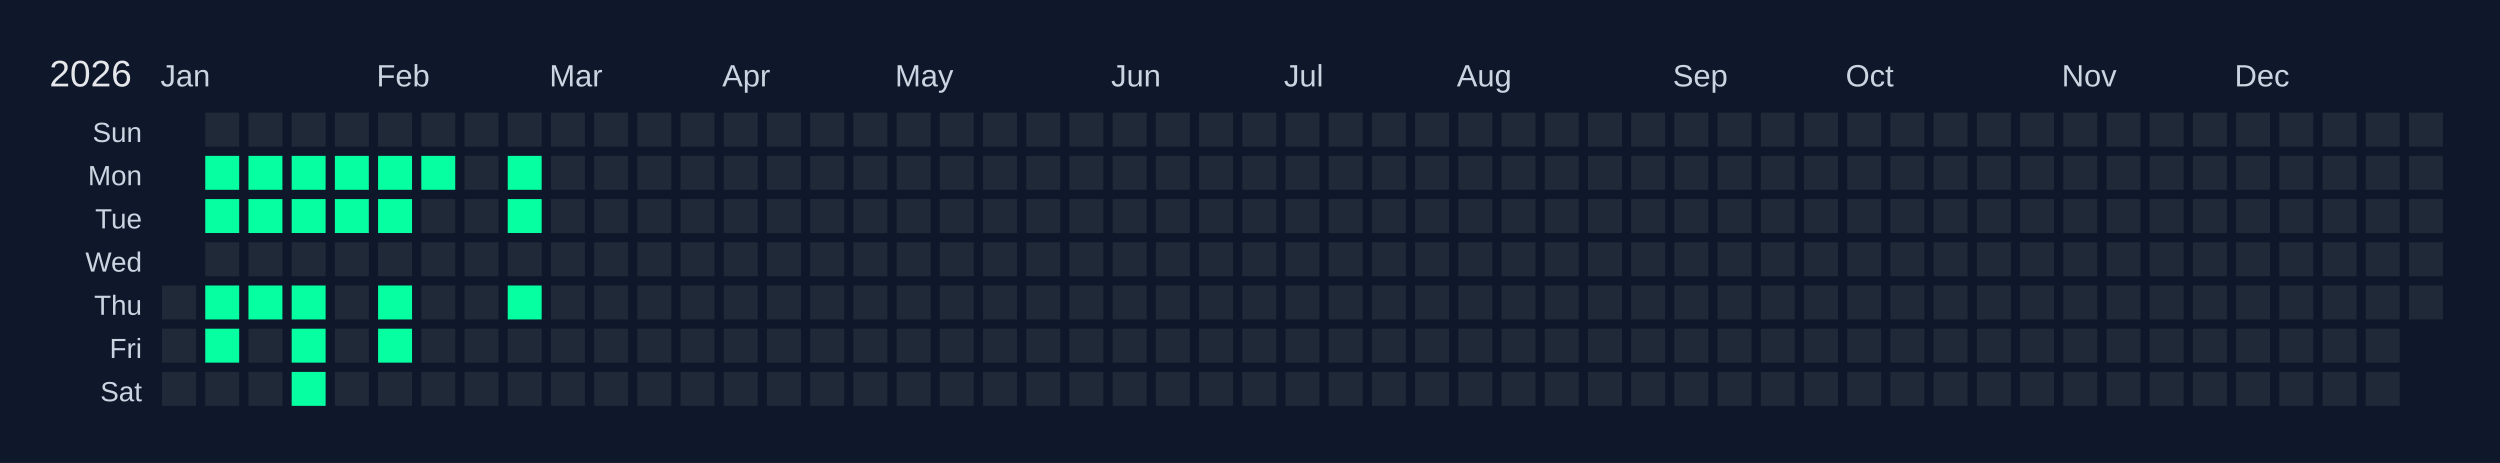
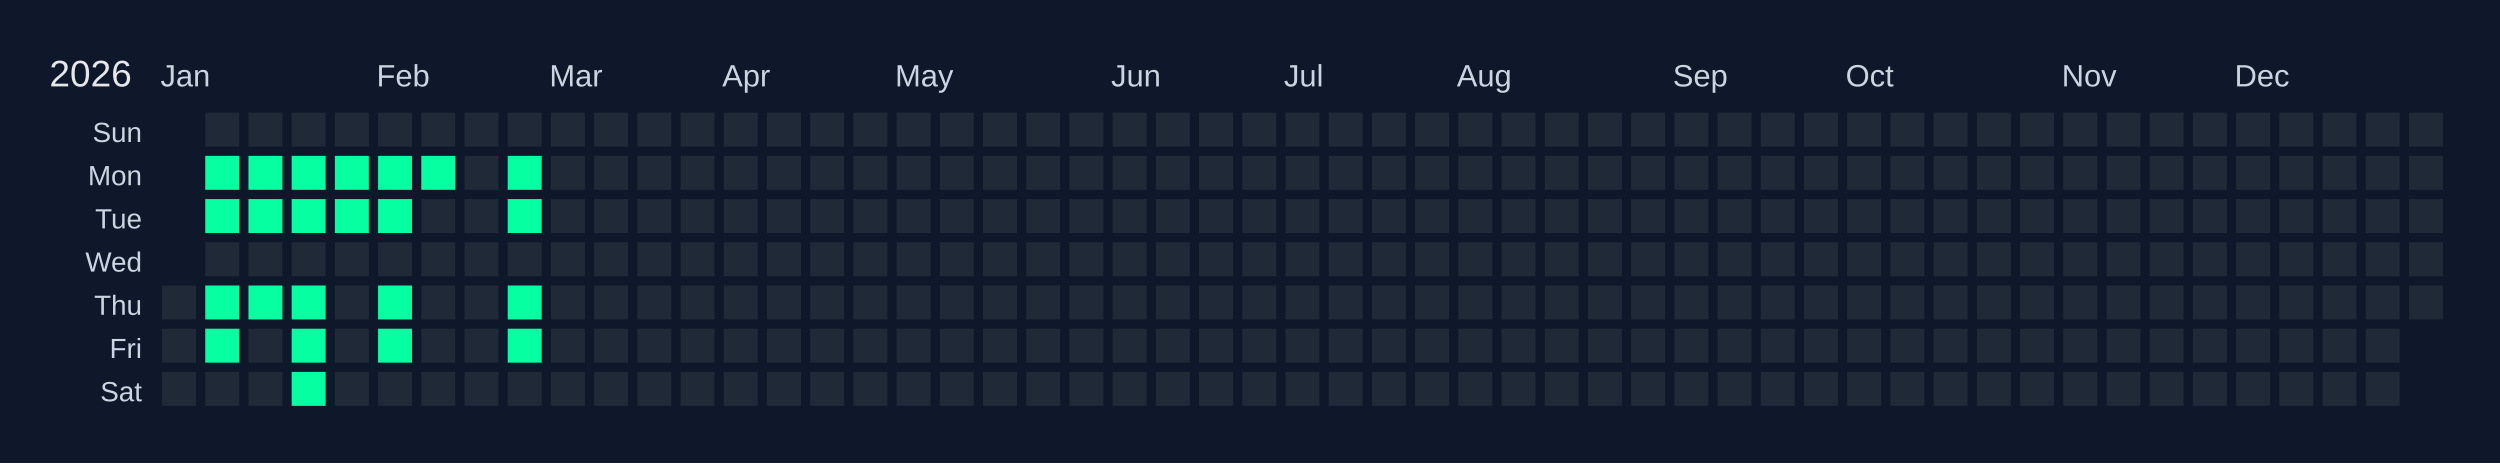
<svg xmlns="http://www.w3.org/2000/svg" width="810" height="150" viewBox="0 0 810 150">
  <rect width="810" height="150" fill="#0f172a" />
  <text x="16" y="28" font-size="12" fill="#e5e7eb" font-family="Arial, sans-serif">2026</text>
  <text x="52" y="28" font-size="10" fill="#cbd5e1" font-family="Arial, sans-serif">Jan</text>
  <text x="122" y="28" font-size="10" fill="#cbd5e1" font-family="Arial, sans-serif">Feb</text>
  <text x="178" y="28" font-size="10" fill="#cbd5e1" font-family="Arial, sans-serif">Mar</text>
  <text x="234" y="28" font-size="10" fill="#cbd5e1" font-family="Arial, sans-serif">Apr</text>
  <text x="290" y="28" font-size="10" fill="#cbd5e1" font-family="Arial, sans-serif">May</text>
  <text x="360" y="28" font-size="10" fill="#cbd5e1" font-family="Arial, sans-serif">Jun</text>
  <text x="416" y="28" font-size="10" fill="#cbd5e1" font-family="Arial, sans-serif">Jul</text>
  <text x="472" y="28" font-size="10" fill="#cbd5e1" font-family="Arial, sans-serif">Aug</text>
  <text x="542" y="28" font-size="10" fill="#cbd5e1" font-family="Arial, sans-serif">Sep</text>
  <text x="598" y="28" font-size="10" fill="#cbd5e1" font-family="Arial, sans-serif">Oct</text>
  <text x="668" y="28" font-size="10" fill="#cbd5e1" font-family="Arial, sans-serif">Nov</text>
  <text x="724" y="28" font-size="10" fill="#cbd5e1" font-family="Arial, sans-serif">Dec</text>
  <text x="46" y="46" font-size="9" fill="#cbd5e1" font-family="Arial, sans-serif" text-anchor="end">Sun</text>
  <text x="46" y="60" font-size="9" fill="#cbd5e1" font-family="Arial, sans-serif" text-anchor="end">Mon</text>
  <text x="46" y="74" font-size="9" fill="#cbd5e1" font-family="Arial, sans-serif" text-anchor="end">Tue</text>
  <text x="46" y="88" font-size="9" fill="#cbd5e1" font-family="Arial, sans-serif" text-anchor="end">Wed</text>
  <text x="46" y="102" font-size="9" fill="#cbd5e1" font-family="Arial, sans-serif" text-anchor="end">Thu</text>
  <text x="46" y="116" font-size="9" fill="#cbd5e1" font-family="Arial, sans-serif" text-anchor="end">Fri</text>
  <text x="46" y="130" font-size="9" fill="#cbd5e1" font-family="Arial, sans-serif" text-anchor="end">Sat</text>
  <g transform="translate(52,36)">
    <rect x="0" y="0" width="12" height="12" fill="#0f172a" stroke="#0f172a" stroke-width="1" />
    <rect x="0" y="14" width="12" height="12" fill="#0f172a" stroke="#0f172a" stroke-width="1" />
    <rect x="0" y="28" width="12" height="12" fill="#0f172a" stroke="#0f172a" stroke-width="1" />
    <rect x="0" y="42" width="12" height="12" fill="#0f172a" stroke="#0f172a" stroke-width="1" />
    <rect x="0" y="56" width="12" height="12" fill="#1f2937" stroke="#0f172a" stroke-width="1" data-date="2026-01-01" />
    <rect x="0" y="70" width="12" height="12" fill="#1f2937" stroke="#0f172a" stroke-width="1" data-date="2026-01-02" />
    <rect x="0" y="84" width="12" height="12" fill="#1f2937" stroke="#0f172a" stroke-width="1" data-date="2026-01-03" />
    <rect x="14" y="0" width="12" height="12" fill="#1f2937" stroke="#0f172a" stroke-width="1" data-date="2026-01-04" />
    <rect x="14" y="14" width="12" height="12" fill="#05ffa1" stroke="#0f172a" stroke-width="1" data-date="2026-01-05" />
    <rect x="14" y="28" width="12" height="12" fill="#05ffa1" stroke="#0f172a" stroke-width="1" data-date="2026-01-06" />
    <rect x="14" y="42" width="12" height="12" fill="#1f2937" stroke="#0f172a" stroke-width="1" data-date="2026-01-07" />
    <rect x="14" y="56" width="12" height="12" fill="#05ffa1" stroke="#0f172a" stroke-width="1" data-date="2026-01-08" />
    <rect x="14" y="70" width="12" height="12" fill="#05ffa1" stroke="#0f172a" stroke-width="1" data-date="2026-01-09" />
    <rect x="14" y="84" width="12" height="12" fill="#1f2937" stroke="#0f172a" stroke-width="1" data-date="2026-01-10" />
    <rect x="28" y="0" width="12" height="12" fill="#1f2937" stroke="#0f172a" stroke-width="1" data-date="2026-01-11" />
    <rect x="28" y="14" width="12" height="12" fill="#05ffa1" stroke="#0f172a" stroke-width="1" data-date="2026-01-12" />
    <rect x="28" y="28" width="12" height="12" fill="#05ffa1" stroke="#0f172a" stroke-width="1" data-date="2026-01-13" />
    <rect x="28" y="42" width="12" height="12" fill="#1f2937" stroke="#0f172a" stroke-width="1" data-date="2026-01-14" />
    <rect x="28" y="56" width="12" height="12" fill="#05ffa1" stroke="#0f172a" stroke-width="1" data-date="2026-01-15" />
    <rect x="28" y="70" width="12" height="12" fill="#1f2937" stroke="#0f172a" stroke-width="1" data-date="2026-01-16" />
    <rect x="28" y="84" width="12" height="12" fill="#1f2937" stroke="#0f172a" stroke-width="1" data-date="2026-01-17" />
    <rect x="42" y="0" width="12" height="12" fill="#1f2937" stroke="#0f172a" stroke-width="1" data-date="2026-01-18" />
    <rect x="42" y="14" width="12" height="12" fill="#05ffa1" stroke="#0f172a" stroke-width="1" data-date="2026-01-19" />
    <rect x="42" y="28" width="12" height="12" fill="#05ffa1" stroke="#0f172a" stroke-width="1" data-date="2026-01-20" />
    <rect x="42" y="42" width="12" height="12" fill="#1f2937" stroke="#0f172a" stroke-width="1" data-date="2026-01-21" />
    <rect x="42" y="56" width="12" height="12" fill="#05ffa1" stroke="#0f172a" stroke-width="1" data-date="2026-01-22" />
    <rect x="42" y="70" width="12" height="12" fill="#05ffa1" stroke="#0f172a" stroke-width="1" data-date="2026-01-23" />
    <rect x="42" y="84" width="12" height="12" fill="#05ffa1" stroke="#0f172a" stroke-width="1" data-date="2026-01-24" />
    <rect x="56" y="0" width="12" height="12" fill="#1f2937" stroke="#0f172a" stroke-width="1" data-date="2026-01-25" />
    <rect x="56" y="14" width="12" height="12" fill="#05ffa1" stroke="#0f172a" stroke-width="1" data-date="2026-01-26" />
    <rect x="56" y="28" width="12" height="12" fill="#05ffa1" stroke="#0f172a" stroke-width="1" data-date="2026-01-27" />
    <rect x="56" y="42" width="12" height="12" fill="#1f2937" stroke="#0f172a" stroke-width="1" data-date="2026-01-28" />
    <rect x="56" y="56" width="12" height="12" fill="#1f2937" stroke="#0f172a" stroke-width="1" data-date="2026-01-29" />
    <rect x="56" y="70" width="12" height="12" fill="#1f2937" stroke="#0f172a" stroke-width="1" data-date="2026-01-30" />
    <rect x="56" y="84" width="12" height="12" fill="#1f2937" stroke="#0f172a" stroke-width="1" data-date="2026-01-31" />
    <rect x="70" y="0" width="12" height="12" fill="#1f2937" stroke="#0f172a" stroke-width="1" data-date="2026-02-01" />
    <rect x="70" y="14" width="12" height="12" fill="#05ffa1" stroke="#0f172a" stroke-width="1" data-date="2026-02-02" />
    <rect x="70" y="28" width="12" height="12" fill="#05ffa1" stroke="#0f172a" stroke-width="1" data-date="2026-02-03" />
    <rect x="70" y="42" width="12" height="12" fill="#1f2937" stroke="#0f172a" stroke-width="1" data-date="2026-02-04" />
    <rect x="70" y="56" width="12" height="12" fill="#05ffa1" stroke="#0f172a" stroke-width="1" data-date="2026-02-05" />
    <rect x="70" y="70" width="12" height="12" fill="#05ffa1" stroke="#0f172a" stroke-width="1" data-date="2026-02-06" />
    <rect x="70" y="84" width="12" height="12" fill="#1f2937" stroke="#0f172a" stroke-width="1" data-date="2026-02-07" />
    <rect x="84" y="0" width="12" height="12" fill="#1f2937" stroke="#0f172a" stroke-width="1" data-date="2026-02-08" />
    <rect x="84" y="14" width="12" height="12" fill="#05ffa1" stroke="#0f172a" stroke-width="1" data-date="2026-02-09" />
    <rect x="84" y="28" width="12" height="12" fill="#1f2937" stroke="#0f172a" stroke-width="1" data-date="2026-02-10" />
    <rect x="84" y="42" width="12" height="12" fill="#1f2937" stroke="#0f172a" stroke-width="1" data-date="2026-02-11" />
    <rect x="84" y="56" width="12" height="12" fill="#1f2937" stroke="#0f172a" stroke-width="1" data-date="2026-02-12" />
    <rect x="84" y="70" width="12" height="12" fill="#1f2937" stroke="#0f172a" stroke-width="1" data-date="2026-02-13" />
    <rect x="84" y="84" width="12" height="12" fill="#1f2937" stroke="#0f172a" stroke-width="1" data-date="2026-02-14" />
    <rect x="98" y="0" width="12" height="12" fill="#1f2937" stroke="#0f172a" stroke-width="1" data-date="2026-02-15" />
    <rect x="98" y="14" width="12" height="12" fill="#1f2937" stroke="#0f172a" stroke-width="1" data-date="2026-02-16" />
    <rect x="98" y="28" width="12" height="12" fill="#1f2937" stroke="#0f172a" stroke-width="1" data-date="2026-02-17" />
    <rect x="98" y="42" width="12" height="12" fill="#1f2937" stroke="#0f172a" stroke-width="1" data-date="2026-02-18" />
    <rect x="98" y="56" width="12" height="12" fill="#1f2937" stroke="#0f172a" stroke-width="1" data-date="2026-02-19" />
    <rect x="98" y="70" width="12" height="12" fill="#1f2937" stroke="#0f172a" stroke-width="1" data-date="2026-02-20" />
    <rect x="98" y="84" width="12" height="12" fill="#1f2937" stroke="#0f172a" stroke-width="1" data-date="2026-02-21" />
    <rect x="112" y="0" width="12" height="12" fill="#1f2937" stroke="#0f172a" stroke-width="1" data-date="2026-02-22" />
    <rect x="112" y="14" width="12" height="12" fill="#05ffa1" stroke="#0f172a" stroke-width="1" data-date="2026-02-23" />
    <rect x="112" y="28" width="12" height="12" fill="#05ffa1" stroke="#0f172a" stroke-width="1" data-date="2026-02-24" />
    <rect x="112" y="42" width="12" height="12" fill="#1f2937" stroke="#0f172a" stroke-width="1" data-date="2026-02-25" />
    <rect x="112" y="56" width="12" height="12" fill="#05ffa1" stroke="#0f172a" stroke-width="1" data-date="2026-02-26" />
-     <rect x="112" y="70" width="12" height="12" fill="#1f2937" stroke="#0f172a" stroke-width="1" data-date="2026-02-27" />
+     <rect x="112" y="70" width="12" height="12" fill="#05ffa1" stroke="#0f172a" stroke-width="1" data-date="2026-02-27" />
    <rect x="112" y="84" width="12" height="12" fill="#1f2937" stroke="#0f172a" stroke-width="1" data-date="2026-02-28" />
    <rect x="126" y="0" width="12" height="12" fill="#1f2937" stroke="#0f172a" stroke-width="1" data-date="2026-03-01" />
    <rect x="126" y="14" width="12" height="12" fill="#1f2937" stroke="#0f172a" stroke-width="1" data-date="2026-03-02" />
    <rect x="126" y="28" width="12" height="12" fill="#1f2937" stroke="#0f172a" stroke-width="1" data-date="2026-03-03" />
    <rect x="126" y="42" width="12" height="12" fill="#1f2937" stroke="#0f172a" stroke-width="1" data-date="2026-03-04" />
    <rect x="126" y="56" width="12" height="12" fill="#1f2937" stroke="#0f172a" stroke-width="1" data-date="2026-03-05" />
    <rect x="126" y="70" width="12" height="12" fill="#1f2937" stroke="#0f172a" stroke-width="1" data-date="2026-03-06" />
    <rect x="126" y="84" width="12" height="12" fill="#1f2937" stroke="#0f172a" stroke-width="1" data-date="2026-03-07" />
    <rect x="140" y="0" width="12" height="12" fill="#1f2937" stroke="#0f172a" stroke-width="1" data-date="2026-03-08" />
    <rect x="140" y="14" width="12" height="12" fill="#1f2937" stroke="#0f172a" stroke-width="1" data-date="2026-03-09" />
    <rect x="140" y="28" width="12" height="12" fill="#1f2937" stroke="#0f172a" stroke-width="1" data-date="2026-03-10" />
    <rect x="140" y="42" width="12" height="12" fill="#1f2937" stroke="#0f172a" stroke-width="1" data-date="2026-03-11" />
    <rect x="140" y="56" width="12" height="12" fill="#1f2937" stroke="#0f172a" stroke-width="1" data-date="2026-03-12" />
    <rect x="140" y="70" width="12" height="12" fill="#1f2937" stroke="#0f172a" stroke-width="1" data-date="2026-03-13" />
    <rect x="140" y="84" width="12" height="12" fill="#1f2937" stroke="#0f172a" stroke-width="1" data-date="2026-03-14" />
    <rect x="154" y="0" width="12" height="12" fill="#1f2937" stroke="#0f172a" stroke-width="1" data-date="2026-03-15" />
    <rect x="154" y="14" width="12" height="12" fill="#1f2937" stroke="#0f172a" stroke-width="1" data-date="2026-03-16" />
    <rect x="154" y="28" width="12" height="12" fill="#1f2937" stroke="#0f172a" stroke-width="1" data-date="2026-03-17" />
    <rect x="154" y="42" width="12" height="12" fill="#1f2937" stroke="#0f172a" stroke-width="1" data-date="2026-03-18" />
    <rect x="154" y="56" width="12" height="12" fill="#1f2937" stroke="#0f172a" stroke-width="1" data-date="2026-03-19" />
    <rect x="154" y="70" width="12" height="12" fill="#1f2937" stroke="#0f172a" stroke-width="1" data-date="2026-03-20" />
    <rect x="154" y="84" width="12" height="12" fill="#1f2937" stroke="#0f172a" stroke-width="1" data-date="2026-03-21" />
    <rect x="168" y="0" width="12" height="12" fill="#1f2937" stroke="#0f172a" stroke-width="1" data-date="2026-03-22" />
    <rect x="168" y="14" width="12" height="12" fill="#1f2937" stroke="#0f172a" stroke-width="1" data-date="2026-03-23" />
    <rect x="168" y="28" width="12" height="12" fill="#1f2937" stroke="#0f172a" stroke-width="1" data-date="2026-03-24" />
    <rect x="168" y="42" width="12" height="12" fill="#1f2937" stroke="#0f172a" stroke-width="1" data-date="2026-03-25" />
    <rect x="168" y="56" width="12" height="12" fill="#1f2937" stroke="#0f172a" stroke-width="1" data-date="2026-03-26" />
    <rect x="168" y="70" width="12" height="12" fill="#1f2937" stroke="#0f172a" stroke-width="1" data-date="2026-03-27" />
    <rect x="168" y="84" width="12" height="12" fill="#1f2937" stroke="#0f172a" stroke-width="1" data-date="2026-03-28" />
    <rect x="182" y="0" width="12" height="12" fill="#1f2937" stroke="#0f172a" stroke-width="1" data-date="2026-03-29" />
    <rect x="182" y="14" width="12" height="12" fill="#1f2937" stroke="#0f172a" stroke-width="1" data-date="2026-03-30" />
    <rect x="182" y="28" width="12" height="12" fill="#1f2937" stroke="#0f172a" stroke-width="1" data-date="2026-03-31" />
    <rect x="182" y="42" width="12" height="12" fill="#1f2937" stroke="#0f172a" stroke-width="1" data-date="2026-04-01" />
    <rect x="182" y="56" width="12" height="12" fill="#1f2937" stroke="#0f172a" stroke-width="1" data-date="2026-04-02" />
    <rect x="182" y="70" width="12" height="12" fill="#1f2937" stroke="#0f172a" stroke-width="1" data-date="2026-04-03" />
    <rect x="182" y="84" width="12" height="12" fill="#1f2937" stroke="#0f172a" stroke-width="1" data-date="2026-04-04" />
    <rect x="196" y="0" width="12" height="12" fill="#1f2937" stroke="#0f172a" stroke-width="1" data-date="2026-04-05" />
    <rect x="196" y="14" width="12" height="12" fill="#1f2937" stroke="#0f172a" stroke-width="1" data-date="2026-04-06" />
    <rect x="196" y="28" width="12" height="12" fill="#1f2937" stroke="#0f172a" stroke-width="1" data-date="2026-04-07" />
    <rect x="196" y="42" width="12" height="12" fill="#1f2937" stroke="#0f172a" stroke-width="1" data-date="2026-04-08" />
    <rect x="196" y="56" width="12" height="12" fill="#1f2937" stroke="#0f172a" stroke-width="1" data-date="2026-04-09" />
    <rect x="196" y="70" width="12" height="12" fill="#1f2937" stroke="#0f172a" stroke-width="1" data-date="2026-04-10" />
    <rect x="196" y="84" width="12" height="12" fill="#1f2937" stroke="#0f172a" stroke-width="1" data-date="2026-04-11" />
    <rect x="210" y="0" width="12" height="12" fill="#1f2937" stroke="#0f172a" stroke-width="1" data-date="2026-04-12" />
    <rect x="210" y="14" width="12" height="12" fill="#1f2937" stroke="#0f172a" stroke-width="1" data-date="2026-04-13" />
    <rect x="210" y="28" width="12" height="12" fill="#1f2937" stroke="#0f172a" stroke-width="1" data-date="2026-04-14" />
    <rect x="210" y="42" width="12" height="12" fill="#1f2937" stroke="#0f172a" stroke-width="1" data-date="2026-04-15" />
    <rect x="210" y="56" width="12" height="12" fill="#1f2937" stroke="#0f172a" stroke-width="1" data-date="2026-04-16" />
    <rect x="210" y="70" width="12" height="12" fill="#1f2937" stroke="#0f172a" stroke-width="1" data-date="2026-04-17" />
    <rect x="210" y="84" width="12" height="12" fill="#1f2937" stroke="#0f172a" stroke-width="1" data-date="2026-04-18" />
    <rect x="224" y="0" width="12" height="12" fill="#1f2937" stroke="#0f172a" stroke-width="1" data-date="2026-04-19" />
    <rect x="224" y="14" width="12" height="12" fill="#1f2937" stroke="#0f172a" stroke-width="1" data-date="2026-04-20" />
    <rect x="224" y="28" width="12" height="12" fill="#1f2937" stroke="#0f172a" stroke-width="1" data-date="2026-04-21" />
    <rect x="224" y="42" width="12" height="12" fill="#1f2937" stroke="#0f172a" stroke-width="1" data-date="2026-04-22" />
    <rect x="224" y="56" width="12" height="12" fill="#1f2937" stroke="#0f172a" stroke-width="1" data-date="2026-04-23" />
    <rect x="224" y="70" width="12" height="12" fill="#1f2937" stroke="#0f172a" stroke-width="1" data-date="2026-04-24" />
    <rect x="224" y="84" width="12" height="12" fill="#1f2937" stroke="#0f172a" stroke-width="1" data-date="2026-04-25" />
    <rect x="238" y="0" width="12" height="12" fill="#1f2937" stroke="#0f172a" stroke-width="1" data-date="2026-04-26" />
    <rect x="238" y="14" width="12" height="12" fill="#1f2937" stroke="#0f172a" stroke-width="1" data-date="2026-04-27" />
    <rect x="238" y="28" width="12" height="12" fill="#1f2937" stroke="#0f172a" stroke-width="1" data-date="2026-04-28" />
    <rect x="238" y="42" width="12" height="12" fill="#1f2937" stroke="#0f172a" stroke-width="1" data-date="2026-04-29" />
    <rect x="238" y="56" width="12" height="12" fill="#1f2937" stroke="#0f172a" stroke-width="1" data-date="2026-04-30" />
    <rect x="238" y="70" width="12" height="12" fill="#1f2937" stroke="#0f172a" stroke-width="1" data-date="2026-05-01" />
    <rect x="238" y="84" width="12" height="12" fill="#1f2937" stroke="#0f172a" stroke-width="1" data-date="2026-05-02" />
    <rect x="252" y="0" width="12" height="12" fill="#1f2937" stroke="#0f172a" stroke-width="1" data-date="2026-05-03" />
    <rect x="252" y="14" width="12" height="12" fill="#1f2937" stroke="#0f172a" stroke-width="1" data-date="2026-05-04" />
    <rect x="252" y="28" width="12" height="12" fill="#1f2937" stroke="#0f172a" stroke-width="1" data-date="2026-05-05" />
    <rect x="252" y="42" width="12" height="12" fill="#1f2937" stroke="#0f172a" stroke-width="1" data-date="2026-05-06" />
    <rect x="252" y="56" width="12" height="12" fill="#1f2937" stroke="#0f172a" stroke-width="1" data-date="2026-05-07" />
    <rect x="252" y="70" width="12" height="12" fill="#1f2937" stroke="#0f172a" stroke-width="1" data-date="2026-05-08" />
    <rect x="252" y="84" width="12" height="12" fill="#1f2937" stroke="#0f172a" stroke-width="1" data-date="2026-05-09" />
    <rect x="266" y="0" width="12" height="12" fill="#1f2937" stroke="#0f172a" stroke-width="1" data-date="2026-05-10" />
    <rect x="266" y="14" width="12" height="12" fill="#1f2937" stroke="#0f172a" stroke-width="1" data-date="2026-05-11" />
    <rect x="266" y="28" width="12" height="12" fill="#1f2937" stroke="#0f172a" stroke-width="1" data-date="2026-05-12" />
    <rect x="266" y="42" width="12" height="12" fill="#1f2937" stroke="#0f172a" stroke-width="1" data-date="2026-05-13" />
    <rect x="266" y="56" width="12" height="12" fill="#1f2937" stroke="#0f172a" stroke-width="1" data-date="2026-05-14" />
    <rect x="266" y="70" width="12" height="12" fill="#1f2937" stroke="#0f172a" stroke-width="1" data-date="2026-05-15" />
    <rect x="266" y="84" width="12" height="12" fill="#1f2937" stroke="#0f172a" stroke-width="1" data-date="2026-05-16" />
    <rect x="280" y="0" width="12" height="12" fill="#1f2937" stroke="#0f172a" stroke-width="1" data-date="2026-05-17" />
    <rect x="280" y="14" width="12" height="12" fill="#1f2937" stroke="#0f172a" stroke-width="1" data-date="2026-05-18" />
    <rect x="280" y="28" width="12" height="12" fill="#1f2937" stroke="#0f172a" stroke-width="1" data-date="2026-05-19" />
    <rect x="280" y="42" width="12" height="12" fill="#1f2937" stroke="#0f172a" stroke-width="1" data-date="2026-05-20" />
    <rect x="280" y="56" width="12" height="12" fill="#1f2937" stroke="#0f172a" stroke-width="1" data-date="2026-05-21" />
    <rect x="280" y="70" width="12" height="12" fill="#1f2937" stroke="#0f172a" stroke-width="1" data-date="2026-05-22" />
    <rect x="280" y="84" width="12" height="12" fill="#1f2937" stroke="#0f172a" stroke-width="1" data-date="2026-05-23" />
    <rect x="294" y="0" width="12" height="12" fill="#1f2937" stroke="#0f172a" stroke-width="1" data-date="2026-05-24" />
    <rect x="294" y="14" width="12" height="12" fill="#1f2937" stroke="#0f172a" stroke-width="1" data-date="2026-05-25" />
    <rect x="294" y="28" width="12" height="12" fill="#1f2937" stroke="#0f172a" stroke-width="1" data-date="2026-05-26" />
    <rect x="294" y="42" width="12" height="12" fill="#1f2937" stroke="#0f172a" stroke-width="1" data-date="2026-05-27" />
    <rect x="294" y="56" width="12" height="12" fill="#1f2937" stroke="#0f172a" stroke-width="1" data-date="2026-05-28" />
    <rect x="294" y="70" width="12" height="12" fill="#1f2937" stroke="#0f172a" stroke-width="1" data-date="2026-05-29" />
    <rect x="294" y="84" width="12" height="12" fill="#1f2937" stroke="#0f172a" stroke-width="1" data-date="2026-05-30" />
    <rect x="308" y="0" width="12" height="12" fill="#1f2937" stroke="#0f172a" stroke-width="1" data-date="2026-05-31" />
    <rect x="308" y="14" width="12" height="12" fill="#1f2937" stroke="#0f172a" stroke-width="1" data-date="2026-06-01" />
    <rect x="308" y="28" width="12" height="12" fill="#1f2937" stroke="#0f172a" stroke-width="1" data-date="2026-06-02" />
    <rect x="308" y="42" width="12" height="12" fill="#1f2937" stroke="#0f172a" stroke-width="1" data-date="2026-06-03" />
    <rect x="308" y="56" width="12" height="12" fill="#1f2937" stroke="#0f172a" stroke-width="1" data-date="2026-06-04" />
    <rect x="308" y="70" width="12" height="12" fill="#1f2937" stroke="#0f172a" stroke-width="1" data-date="2026-06-05" />
    <rect x="308" y="84" width="12" height="12" fill="#1f2937" stroke="#0f172a" stroke-width="1" data-date="2026-06-06" />
    <rect x="322" y="0" width="12" height="12" fill="#1f2937" stroke="#0f172a" stroke-width="1" data-date="2026-06-07" />
    <rect x="322" y="14" width="12" height="12" fill="#1f2937" stroke="#0f172a" stroke-width="1" data-date="2026-06-08" />
    <rect x="322" y="28" width="12" height="12" fill="#1f2937" stroke="#0f172a" stroke-width="1" data-date="2026-06-09" />
    <rect x="322" y="42" width="12" height="12" fill="#1f2937" stroke="#0f172a" stroke-width="1" data-date="2026-06-10" />
    <rect x="322" y="56" width="12" height="12" fill="#1f2937" stroke="#0f172a" stroke-width="1" data-date="2026-06-11" />
    <rect x="322" y="70" width="12" height="12" fill="#1f2937" stroke="#0f172a" stroke-width="1" data-date="2026-06-12" />
    <rect x="322" y="84" width="12" height="12" fill="#1f2937" stroke="#0f172a" stroke-width="1" data-date="2026-06-13" />
    <rect x="336" y="0" width="12" height="12" fill="#1f2937" stroke="#0f172a" stroke-width="1" data-date="2026-06-14" />
    <rect x="336" y="14" width="12" height="12" fill="#1f2937" stroke="#0f172a" stroke-width="1" data-date="2026-06-15" />
    <rect x="336" y="28" width="12" height="12" fill="#1f2937" stroke="#0f172a" stroke-width="1" data-date="2026-06-16" />
    <rect x="336" y="42" width="12" height="12" fill="#1f2937" stroke="#0f172a" stroke-width="1" data-date="2026-06-17" />
    <rect x="336" y="56" width="12" height="12" fill="#1f2937" stroke="#0f172a" stroke-width="1" data-date="2026-06-18" />
    <rect x="336" y="70" width="12" height="12" fill="#1f2937" stroke="#0f172a" stroke-width="1" data-date="2026-06-19" />
    <rect x="336" y="84" width="12" height="12" fill="#1f2937" stroke="#0f172a" stroke-width="1" data-date="2026-06-20" />
    <rect x="350" y="0" width="12" height="12" fill="#1f2937" stroke="#0f172a" stroke-width="1" data-date="2026-06-21" />
    <rect x="350" y="14" width="12" height="12" fill="#1f2937" stroke="#0f172a" stroke-width="1" data-date="2026-06-22" />
    <rect x="350" y="28" width="12" height="12" fill="#1f2937" stroke="#0f172a" stroke-width="1" data-date="2026-06-23" />
    <rect x="350" y="42" width="12" height="12" fill="#1f2937" stroke="#0f172a" stroke-width="1" data-date="2026-06-24" />
    <rect x="350" y="56" width="12" height="12" fill="#1f2937" stroke="#0f172a" stroke-width="1" data-date="2026-06-25" />
    <rect x="350" y="70" width="12" height="12" fill="#1f2937" stroke="#0f172a" stroke-width="1" data-date="2026-06-26" />
    <rect x="350" y="84" width="12" height="12" fill="#1f2937" stroke="#0f172a" stroke-width="1" data-date="2026-06-27" />
    <rect x="364" y="0" width="12" height="12" fill="#1f2937" stroke="#0f172a" stroke-width="1" data-date="2026-06-28" />
    <rect x="364" y="14" width="12" height="12" fill="#1f2937" stroke="#0f172a" stroke-width="1" data-date="2026-06-29" />
    <rect x="364" y="28" width="12" height="12" fill="#1f2937" stroke="#0f172a" stroke-width="1" data-date="2026-06-30" />
    <rect x="364" y="42" width="12" height="12" fill="#1f2937" stroke="#0f172a" stroke-width="1" data-date="2026-07-01" />
    <rect x="364" y="56" width="12" height="12" fill="#1f2937" stroke="#0f172a" stroke-width="1" data-date="2026-07-02" />
    <rect x="364" y="70" width="12" height="12" fill="#1f2937" stroke="#0f172a" stroke-width="1" data-date="2026-07-03" />
    <rect x="364" y="84" width="12" height="12" fill="#1f2937" stroke="#0f172a" stroke-width="1" data-date="2026-07-04" />
    <rect x="378" y="0" width="12" height="12" fill="#1f2937" stroke="#0f172a" stroke-width="1" data-date="2026-07-05" />
    <rect x="378" y="14" width="12" height="12" fill="#1f2937" stroke="#0f172a" stroke-width="1" data-date="2026-07-06" />
    <rect x="378" y="28" width="12" height="12" fill="#1f2937" stroke="#0f172a" stroke-width="1" data-date="2026-07-07" />
    <rect x="378" y="42" width="12" height="12" fill="#1f2937" stroke="#0f172a" stroke-width="1" data-date="2026-07-08" />
    <rect x="378" y="56" width="12" height="12" fill="#1f2937" stroke="#0f172a" stroke-width="1" data-date="2026-07-09" />
    <rect x="378" y="70" width="12" height="12" fill="#1f2937" stroke="#0f172a" stroke-width="1" data-date="2026-07-10" />
    <rect x="378" y="84" width="12" height="12" fill="#1f2937" stroke="#0f172a" stroke-width="1" data-date="2026-07-11" />
    <rect x="392" y="0" width="12" height="12" fill="#1f2937" stroke="#0f172a" stroke-width="1" data-date="2026-07-12" />
    <rect x="392" y="14" width="12" height="12" fill="#1f2937" stroke="#0f172a" stroke-width="1" data-date="2026-07-13" />
    <rect x="392" y="28" width="12" height="12" fill="#1f2937" stroke="#0f172a" stroke-width="1" data-date="2026-07-14" />
    <rect x="392" y="42" width="12" height="12" fill="#1f2937" stroke="#0f172a" stroke-width="1" data-date="2026-07-15" />
    <rect x="392" y="56" width="12" height="12" fill="#1f2937" stroke="#0f172a" stroke-width="1" data-date="2026-07-16" />
    <rect x="392" y="70" width="12" height="12" fill="#1f2937" stroke="#0f172a" stroke-width="1" data-date="2026-07-17" />
    <rect x="392" y="84" width="12" height="12" fill="#1f2937" stroke="#0f172a" stroke-width="1" data-date="2026-07-18" />
    <rect x="406" y="0" width="12" height="12" fill="#1f2937" stroke="#0f172a" stroke-width="1" data-date="2026-07-19" />
    <rect x="406" y="14" width="12" height="12" fill="#1f2937" stroke="#0f172a" stroke-width="1" data-date="2026-07-20" />
    <rect x="406" y="28" width="12" height="12" fill="#1f2937" stroke="#0f172a" stroke-width="1" data-date="2026-07-21" />
    <rect x="406" y="42" width="12" height="12" fill="#1f2937" stroke="#0f172a" stroke-width="1" data-date="2026-07-22" />
    <rect x="406" y="56" width="12" height="12" fill="#1f2937" stroke="#0f172a" stroke-width="1" data-date="2026-07-23" />
    <rect x="406" y="70" width="12" height="12" fill="#1f2937" stroke="#0f172a" stroke-width="1" data-date="2026-07-24" />
    <rect x="406" y="84" width="12" height="12" fill="#1f2937" stroke="#0f172a" stroke-width="1" data-date="2026-07-25" />
    <rect x="420" y="0" width="12" height="12" fill="#1f2937" stroke="#0f172a" stroke-width="1" data-date="2026-07-26" />
    <rect x="420" y="14" width="12" height="12" fill="#1f2937" stroke="#0f172a" stroke-width="1" data-date="2026-07-27" />
    <rect x="420" y="28" width="12" height="12" fill="#1f2937" stroke="#0f172a" stroke-width="1" data-date="2026-07-28" />
    <rect x="420" y="42" width="12" height="12" fill="#1f2937" stroke="#0f172a" stroke-width="1" data-date="2026-07-29" />
    <rect x="420" y="56" width="12" height="12" fill="#1f2937" stroke="#0f172a" stroke-width="1" data-date="2026-07-30" />
    <rect x="420" y="70" width="12" height="12" fill="#1f2937" stroke="#0f172a" stroke-width="1" data-date="2026-07-31" />
    <rect x="420" y="84" width="12" height="12" fill="#1f2937" stroke="#0f172a" stroke-width="1" data-date="2026-08-01" />
    <rect x="434" y="0" width="12" height="12" fill="#1f2937" stroke="#0f172a" stroke-width="1" data-date="2026-08-02" />
    <rect x="434" y="14" width="12" height="12" fill="#1f2937" stroke="#0f172a" stroke-width="1" data-date="2026-08-03" />
    <rect x="434" y="28" width="12" height="12" fill="#1f2937" stroke="#0f172a" stroke-width="1" data-date="2026-08-04" />
    <rect x="434" y="42" width="12" height="12" fill="#1f2937" stroke="#0f172a" stroke-width="1" data-date="2026-08-05" />
    <rect x="434" y="56" width="12" height="12" fill="#1f2937" stroke="#0f172a" stroke-width="1" data-date="2026-08-06" />
    <rect x="434" y="70" width="12" height="12" fill="#1f2937" stroke="#0f172a" stroke-width="1" data-date="2026-08-07" />
    <rect x="434" y="84" width="12" height="12" fill="#1f2937" stroke="#0f172a" stroke-width="1" data-date="2026-08-08" />
    <rect x="448" y="0" width="12" height="12" fill="#1f2937" stroke="#0f172a" stroke-width="1" data-date="2026-08-09" />
    <rect x="448" y="14" width="12" height="12" fill="#1f2937" stroke="#0f172a" stroke-width="1" data-date="2026-08-10" />
    <rect x="448" y="28" width="12" height="12" fill="#1f2937" stroke="#0f172a" stroke-width="1" data-date="2026-08-11" />
    <rect x="448" y="42" width="12" height="12" fill="#1f2937" stroke="#0f172a" stroke-width="1" data-date="2026-08-12" />
    <rect x="448" y="56" width="12" height="12" fill="#1f2937" stroke="#0f172a" stroke-width="1" data-date="2026-08-13" />
    <rect x="448" y="70" width="12" height="12" fill="#1f2937" stroke="#0f172a" stroke-width="1" data-date="2026-08-14" />
    <rect x="448" y="84" width="12" height="12" fill="#1f2937" stroke="#0f172a" stroke-width="1" data-date="2026-08-15" />
    <rect x="462" y="0" width="12" height="12" fill="#1f2937" stroke="#0f172a" stroke-width="1" data-date="2026-08-16" />
    <rect x="462" y="14" width="12" height="12" fill="#1f2937" stroke="#0f172a" stroke-width="1" data-date="2026-08-17" />
    <rect x="462" y="28" width="12" height="12" fill="#1f2937" stroke="#0f172a" stroke-width="1" data-date="2026-08-18" />
    <rect x="462" y="42" width="12" height="12" fill="#1f2937" stroke="#0f172a" stroke-width="1" data-date="2026-08-19" />
    <rect x="462" y="56" width="12" height="12" fill="#1f2937" stroke="#0f172a" stroke-width="1" data-date="2026-08-20" />
    <rect x="462" y="70" width="12" height="12" fill="#1f2937" stroke="#0f172a" stroke-width="1" data-date="2026-08-21" />
    <rect x="462" y="84" width="12" height="12" fill="#1f2937" stroke="#0f172a" stroke-width="1" data-date="2026-08-22" />
    <rect x="476" y="0" width="12" height="12" fill="#1f2937" stroke="#0f172a" stroke-width="1" data-date="2026-08-23" />
    <rect x="476" y="14" width="12" height="12" fill="#1f2937" stroke="#0f172a" stroke-width="1" data-date="2026-08-24" />
    <rect x="476" y="28" width="12" height="12" fill="#1f2937" stroke="#0f172a" stroke-width="1" data-date="2026-08-25" />
    <rect x="476" y="42" width="12" height="12" fill="#1f2937" stroke="#0f172a" stroke-width="1" data-date="2026-08-26" />
    <rect x="476" y="56" width="12" height="12" fill="#1f2937" stroke="#0f172a" stroke-width="1" data-date="2026-08-27" />
    <rect x="476" y="70" width="12" height="12" fill="#1f2937" stroke="#0f172a" stroke-width="1" data-date="2026-08-28" />
    <rect x="476" y="84" width="12" height="12" fill="#1f2937" stroke="#0f172a" stroke-width="1" data-date="2026-08-29" />
    <rect x="490" y="0" width="12" height="12" fill="#1f2937" stroke="#0f172a" stroke-width="1" data-date="2026-08-30" />
    <rect x="490" y="14" width="12" height="12" fill="#1f2937" stroke="#0f172a" stroke-width="1" data-date="2026-08-31" />
    <rect x="490" y="28" width="12" height="12" fill="#1f2937" stroke="#0f172a" stroke-width="1" data-date="2026-09-01" />
    <rect x="490" y="42" width="12" height="12" fill="#1f2937" stroke="#0f172a" stroke-width="1" data-date="2026-09-02" />
    <rect x="490" y="56" width="12" height="12" fill="#1f2937" stroke="#0f172a" stroke-width="1" data-date="2026-09-03" />
    <rect x="490" y="70" width="12" height="12" fill="#1f2937" stroke="#0f172a" stroke-width="1" data-date="2026-09-04" />
    <rect x="490" y="84" width="12" height="12" fill="#1f2937" stroke="#0f172a" stroke-width="1" data-date="2026-09-05" />
    <rect x="504" y="0" width="12" height="12" fill="#1f2937" stroke="#0f172a" stroke-width="1" data-date="2026-09-06" />
    <rect x="504" y="14" width="12" height="12" fill="#1f2937" stroke="#0f172a" stroke-width="1" data-date="2026-09-07" />
    <rect x="504" y="28" width="12" height="12" fill="#1f2937" stroke="#0f172a" stroke-width="1" data-date="2026-09-08" />
    <rect x="504" y="42" width="12" height="12" fill="#1f2937" stroke="#0f172a" stroke-width="1" data-date="2026-09-09" />
    <rect x="504" y="56" width="12" height="12" fill="#1f2937" stroke="#0f172a" stroke-width="1" data-date="2026-09-10" />
    <rect x="504" y="70" width="12" height="12" fill="#1f2937" stroke="#0f172a" stroke-width="1" data-date="2026-09-11" />
    <rect x="504" y="84" width="12" height="12" fill="#1f2937" stroke="#0f172a" stroke-width="1" data-date="2026-09-12" />
    <rect x="518" y="0" width="12" height="12" fill="#1f2937" stroke="#0f172a" stroke-width="1" data-date="2026-09-13" />
    <rect x="518" y="14" width="12" height="12" fill="#1f2937" stroke="#0f172a" stroke-width="1" data-date="2026-09-14" />
    <rect x="518" y="28" width="12" height="12" fill="#1f2937" stroke="#0f172a" stroke-width="1" data-date="2026-09-15" />
    <rect x="518" y="42" width="12" height="12" fill="#1f2937" stroke="#0f172a" stroke-width="1" data-date="2026-09-16" />
    <rect x="518" y="56" width="12" height="12" fill="#1f2937" stroke="#0f172a" stroke-width="1" data-date="2026-09-17" />
    <rect x="518" y="70" width="12" height="12" fill="#1f2937" stroke="#0f172a" stroke-width="1" data-date="2026-09-18" />
    <rect x="518" y="84" width="12" height="12" fill="#1f2937" stroke="#0f172a" stroke-width="1" data-date="2026-09-19" />
    <rect x="532" y="0" width="12" height="12" fill="#1f2937" stroke="#0f172a" stroke-width="1" data-date="2026-09-20" />
    <rect x="532" y="14" width="12" height="12" fill="#1f2937" stroke="#0f172a" stroke-width="1" data-date="2026-09-21" />
    <rect x="532" y="28" width="12" height="12" fill="#1f2937" stroke="#0f172a" stroke-width="1" data-date="2026-09-22" />
    <rect x="532" y="42" width="12" height="12" fill="#1f2937" stroke="#0f172a" stroke-width="1" data-date="2026-09-23" />
    <rect x="532" y="56" width="12" height="12" fill="#1f2937" stroke="#0f172a" stroke-width="1" data-date="2026-09-24" />
    <rect x="532" y="70" width="12" height="12" fill="#1f2937" stroke="#0f172a" stroke-width="1" data-date="2026-09-25" />
    <rect x="532" y="84" width="12" height="12" fill="#1f2937" stroke="#0f172a" stroke-width="1" data-date="2026-09-26" />
    <rect x="546" y="0" width="12" height="12" fill="#1f2937" stroke="#0f172a" stroke-width="1" data-date="2026-09-27" />
    <rect x="546" y="14" width="12" height="12" fill="#1f2937" stroke="#0f172a" stroke-width="1" data-date="2026-09-28" />
    <rect x="546" y="28" width="12" height="12" fill="#1f2937" stroke="#0f172a" stroke-width="1" data-date="2026-09-29" />
    <rect x="546" y="42" width="12" height="12" fill="#1f2937" stroke="#0f172a" stroke-width="1" data-date="2026-09-30" />
    <rect x="546" y="56" width="12" height="12" fill="#1f2937" stroke="#0f172a" stroke-width="1" data-date="2026-10-01" />
    <rect x="546" y="70" width="12" height="12" fill="#1f2937" stroke="#0f172a" stroke-width="1" data-date="2026-10-02" />
    <rect x="546" y="84" width="12" height="12" fill="#1f2937" stroke="#0f172a" stroke-width="1" data-date="2026-10-03" />
    <rect x="560" y="0" width="12" height="12" fill="#1f2937" stroke="#0f172a" stroke-width="1" data-date="2026-10-04" />
    <rect x="560" y="14" width="12" height="12" fill="#1f2937" stroke="#0f172a" stroke-width="1" data-date="2026-10-05" />
    <rect x="560" y="28" width="12" height="12" fill="#1f2937" stroke="#0f172a" stroke-width="1" data-date="2026-10-06" />
    <rect x="560" y="42" width="12" height="12" fill="#1f2937" stroke="#0f172a" stroke-width="1" data-date="2026-10-07" />
    <rect x="560" y="56" width="12" height="12" fill="#1f2937" stroke="#0f172a" stroke-width="1" data-date="2026-10-08" />
    <rect x="560" y="70" width="12" height="12" fill="#1f2937" stroke="#0f172a" stroke-width="1" data-date="2026-10-09" />
    <rect x="560" y="84" width="12" height="12" fill="#1f2937" stroke="#0f172a" stroke-width="1" data-date="2026-10-10" />
    <rect x="574" y="0" width="12" height="12" fill="#1f2937" stroke="#0f172a" stroke-width="1" data-date="2026-10-11" />
    <rect x="574" y="14" width="12" height="12" fill="#1f2937" stroke="#0f172a" stroke-width="1" data-date="2026-10-12" />
    <rect x="574" y="28" width="12" height="12" fill="#1f2937" stroke="#0f172a" stroke-width="1" data-date="2026-10-13" />
    <rect x="574" y="42" width="12" height="12" fill="#1f2937" stroke="#0f172a" stroke-width="1" data-date="2026-10-14" />
    <rect x="574" y="56" width="12" height="12" fill="#1f2937" stroke="#0f172a" stroke-width="1" data-date="2026-10-15" />
    <rect x="574" y="70" width="12" height="12" fill="#1f2937" stroke="#0f172a" stroke-width="1" data-date="2026-10-16" />
    <rect x="574" y="84" width="12" height="12" fill="#1f2937" stroke="#0f172a" stroke-width="1" data-date="2026-10-17" />
    <rect x="588" y="0" width="12" height="12" fill="#1f2937" stroke="#0f172a" stroke-width="1" data-date="2026-10-18" />
    <rect x="588" y="14" width="12" height="12" fill="#1f2937" stroke="#0f172a" stroke-width="1" data-date="2026-10-19" />
    <rect x="588" y="28" width="12" height="12" fill="#1f2937" stroke="#0f172a" stroke-width="1" data-date="2026-10-20" />
    <rect x="588" y="42" width="12" height="12" fill="#1f2937" stroke="#0f172a" stroke-width="1" data-date="2026-10-21" />
    <rect x="588" y="56" width="12" height="12" fill="#1f2937" stroke="#0f172a" stroke-width="1" data-date="2026-10-22" />
    <rect x="588" y="70" width="12" height="12" fill="#1f2937" stroke="#0f172a" stroke-width="1" data-date="2026-10-23" />
    <rect x="588" y="84" width="12" height="12" fill="#1f2937" stroke="#0f172a" stroke-width="1" data-date="2026-10-24" />
    <rect x="602" y="0" width="12" height="12" fill="#1f2937" stroke="#0f172a" stroke-width="1" data-date="2026-10-25" />
    <rect x="602" y="14" width="12" height="12" fill="#1f2937" stroke="#0f172a" stroke-width="1" data-date="2026-10-26" />
    <rect x="602" y="28" width="12" height="12" fill="#1f2937" stroke="#0f172a" stroke-width="1" data-date="2026-10-27" />
    <rect x="602" y="42" width="12" height="12" fill="#1f2937" stroke="#0f172a" stroke-width="1" data-date="2026-10-28" />
    <rect x="602" y="56" width="12" height="12" fill="#1f2937" stroke="#0f172a" stroke-width="1" data-date="2026-10-29" />
    <rect x="602" y="70" width="12" height="12" fill="#1f2937" stroke="#0f172a" stroke-width="1" data-date="2026-10-30" />
    <rect x="602" y="84" width="12" height="12" fill="#1f2937" stroke="#0f172a" stroke-width="1" data-date="2026-10-31" />
    <rect x="616" y="0" width="12" height="12" fill="#1f2937" stroke="#0f172a" stroke-width="1" data-date="2026-11-01" />
    <rect x="616" y="14" width="12" height="12" fill="#1f2937" stroke="#0f172a" stroke-width="1" data-date="2026-11-02" />
    <rect x="616" y="28" width="12" height="12" fill="#1f2937" stroke="#0f172a" stroke-width="1" data-date="2026-11-03" />
    <rect x="616" y="42" width="12" height="12" fill="#1f2937" stroke="#0f172a" stroke-width="1" data-date="2026-11-04" />
    <rect x="616" y="56" width="12" height="12" fill="#1f2937" stroke="#0f172a" stroke-width="1" data-date="2026-11-05" />
    <rect x="616" y="70" width="12" height="12" fill="#1f2937" stroke="#0f172a" stroke-width="1" data-date="2026-11-06" />
    <rect x="616" y="84" width="12" height="12" fill="#1f2937" stroke="#0f172a" stroke-width="1" data-date="2026-11-07" />
    <rect x="630" y="0" width="12" height="12" fill="#1f2937" stroke="#0f172a" stroke-width="1" data-date="2026-11-08" />
    <rect x="630" y="14" width="12" height="12" fill="#1f2937" stroke="#0f172a" stroke-width="1" data-date="2026-11-09" />
    <rect x="630" y="28" width="12" height="12" fill="#1f2937" stroke="#0f172a" stroke-width="1" data-date="2026-11-10" />
    <rect x="630" y="42" width="12" height="12" fill="#1f2937" stroke="#0f172a" stroke-width="1" data-date="2026-11-11" />
    <rect x="630" y="56" width="12" height="12" fill="#1f2937" stroke="#0f172a" stroke-width="1" data-date="2026-11-12" />
    <rect x="630" y="70" width="12" height="12" fill="#1f2937" stroke="#0f172a" stroke-width="1" data-date="2026-11-13" />
    <rect x="630" y="84" width="12" height="12" fill="#1f2937" stroke="#0f172a" stroke-width="1" data-date="2026-11-14" />
    <rect x="644" y="0" width="12" height="12" fill="#1f2937" stroke="#0f172a" stroke-width="1" data-date="2026-11-15" />
    <rect x="644" y="14" width="12" height="12" fill="#1f2937" stroke="#0f172a" stroke-width="1" data-date="2026-11-16" />
    <rect x="644" y="28" width="12" height="12" fill="#1f2937" stroke="#0f172a" stroke-width="1" data-date="2026-11-17" />
    <rect x="644" y="42" width="12" height="12" fill="#1f2937" stroke="#0f172a" stroke-width="1" data-date="2026-11-18" />
    <rect x="644" y="56" width="12" height="12" fill="#1f2937" stroke="#0f172a" stroke-width="1" data-date="2026-11-19" />
    <rect x="644" y="70" width="12" height="12" fill="#1f2937" stroke="#0f172a" stroke-width="1" data-date="2026-11-20" />
    <rect x="644" y="84" width="12" height="12" fill="#1f2937" stroke="#0f172a" stroke-width="1" data-date="2026-11-21" />
    <rect x="658" y="0" width="12" height="12" fill="#1f2937" stroke="#0f172a" stroke-width="1" data-date="2026-11-22" />
    <rect x="658" y="14" width="12" height="12" fill="#1f2937" stroke="#0f172a" stroke-width="1" data-date="2026-11-23" />
    <rect x="658" y="28" width="12" height="12" fill="#1f2937" stroke="#0f172a" stroke-width="1" data-date="2026-11-24" />
    <rect x="658" y="42" width="12" height="12" fill="#1f2937" stroke="#0f172a" stroke-width="1" data-date="2026-11-25" />
    <rect x="658" y="56" width="12" height="12" fill="#1f2937" stroke="#0f172a" stroke-width="1" data-date="2026-11-26" />
    <rect x="658" y="70" width="12" height="12" fill="#1f2937" stroke="#0f172a" stroke-width="1" data-date="2026-11-27" />
    <rect x="658" y="84" width="12" height="12" fill="#1f2937" stroke="#0f172a" stroke-width="1" data-date="2026-11-28" />
    <rect x="672" y="0" width="12" height="12" fill="#1f2937" stroke="#0f172a" stroke-width="1" data-date="2026-11-29" />
    <rect x="672" y="14" width="12" height="12" fill="#1f2937" stroke="#0f172a" stroke-width="1" data-date="2026-11-30" />
    <rect x="672" y="28" width="12" height="12" fill="#1f2937" stroke="#0f172a" stroke-width="1" data-date="2026-12-01" />
    <rect x="672" y="42" width="12" height="12" fill="#1f2937" stroke="#0f172a" stroke-width="1" data-date="2026-12-02" />
    <rect x="672" y="56" width="12" height="12" fill="#1f2937" stroke="#0f172a" stroke-width="1" data-date="2026-12-03" />
    <rect x="672" y="70" width="12" height="12" fill="#1f2937" stroke="#0f172a" stroke-width="1" data-date="2026-12-04" />
    <rect x="672" y="84" width="12" height="12" fill="#1f2937" stroke="#0f172a" stroke-width="1" data-date="2026-12-05" />
    <rect x="686" y="0" width="12" height="12" fill="#1f2937" stroke="#0f172a" stroke-width="1" data-date="2026-12-06" />
    <rect x="686" y="14" width="12" height="12" fill="#1f2937" stroke="#0f172a" stroke-width="1" data-date="2026-12-07" />
    <rect x="686" y="28" width="12" height="12" fill="#1f2937" stroke="#0f172a" stroke-width="1" data-date="2026-12-08" />
    <rect x="686" y="42" width="12" height="12" fill="#1f2937" stroke="#0f172a" stroke-width="1" data-date="2026-12-09" />
    <rect x="686" y="56" width="12" height="12" fill="#1f2937" stroke="#0f172a" stroke-width="1" data-date="2026-12-10" />
    <rect x="686" y="70" width="12" height="12" fill="#1f2937" stroke="#0f172a" stroke-width="1" data-date="2026-12-11" />
    <rect x="686" y="84" width="12" height="12" fill="#1f2937" stroke="#0f172a" stroke-width="1" data-date="2026-12-12" />
    <rect x="700" y="0" width="12" height="12" fill="#1f2937" stroke="#0f172a" stroke-width="1" data-date="2026-12-13" />
    <rect x="700" y="14" width="12" height="12" fill="#1f2937" stroke="#0f172a" stroke-width="1" data-date="2026-12-14" />
    <rect x="700" y="28" width="12" height="12" fill="#1f2937" stroke="#0f172a" stroke-width="1" data-date="2026-12-15" />
    <rect x="700" y="42" width="12" height="12" fill="#1f2937" stroke="#0f172a" stroke-width="1" data-date="2026-12-16" />
    <rect x="700" y="56" width="12" height="12" fill="#1f2937" stroke="#0f172a" stroke-width="1" data-date="2026-12-17" />
    <rect x="700" y="70" width="12" height="12" fill="#1f2937" stroke="#0f172a" stroke-width="1" data-date="2026-12-18" />
    <rect x="700" y="84" width="12" height="12" fill="#1f2937" stroke="#0f172a" stroke-width="1" data-date="2026-12-19" />
    <rect x="714" y="0" width="12" height="12" fill="#1f2937" stroke="#0f172a" stroke-width="1" data-date="2026-12-20" />
    <rect x="714" y="14" width="12" height="12" fill="#1f2937" stroke="#0f172a" stroke-width="1" data-date="2026-12-21" />
    <rect x="714" y="28" width="12" height="12" fill="#1f2937" stroke="#0f172a" stroke-width="1" data-date="2026-12-22" />
    <rect x="714" y="42" width="12" height="12" fill="#1f2937" stroke="#0f172a" stroke-width="1" data-date="2026-12-23" />
    <rect x="714" y="56" width="12" height="12" fill="#1f2937" stroke="#0f172a" stroke-width="1" data-date="2026-12-24" />
    <rect x="714" y="70" width="12" height="12" fill="#1f2937" stroke="#0f172a" stroke-width="1" data-date="2026-12-25" />
    <rect x="714" y="84" width="12" height="12" fill="#1f2937" stroke="#0f172a" stroke-width="1" data-date="2026-12-26" />
    <rect x="728" y="0" width="12" height="12" fill="#1f2937" stroke="#0f172a" stroke-width="1" data-date="2026-12-27" />
    <rect x="728" y="14" width="12" height="12" fill="#1f2937" stroke="#0f172a" stroke-width="1" data-date="2026-12-28" />
    <rect x="728" y="28" width="12" height="12" fill="#1f2937" stroke="#0f172a" stroke-width="1" data-date="2026-12-29" />
    <rect x="728" y="42" width="12" height="12" fill="#1f2937" stroke="#0f172a" stroke-width="1" data-date="2026-12-30" />
    <rect x="728" y="56" width="12" height="12" fill="#1f2937" stroke="#0f172a" stroke-width="1" data-date="2026-12-31" />
    <rect x="728" y="70" width="12" height="12" fill="#0f172a" stroke="#0f172a" stroke-width="1" />
    <rect x="728" y="84" width="12" height="12" fill="#0f172a" stroke="#0f172a" stroke-width="1" />
  </g>
</svg>
